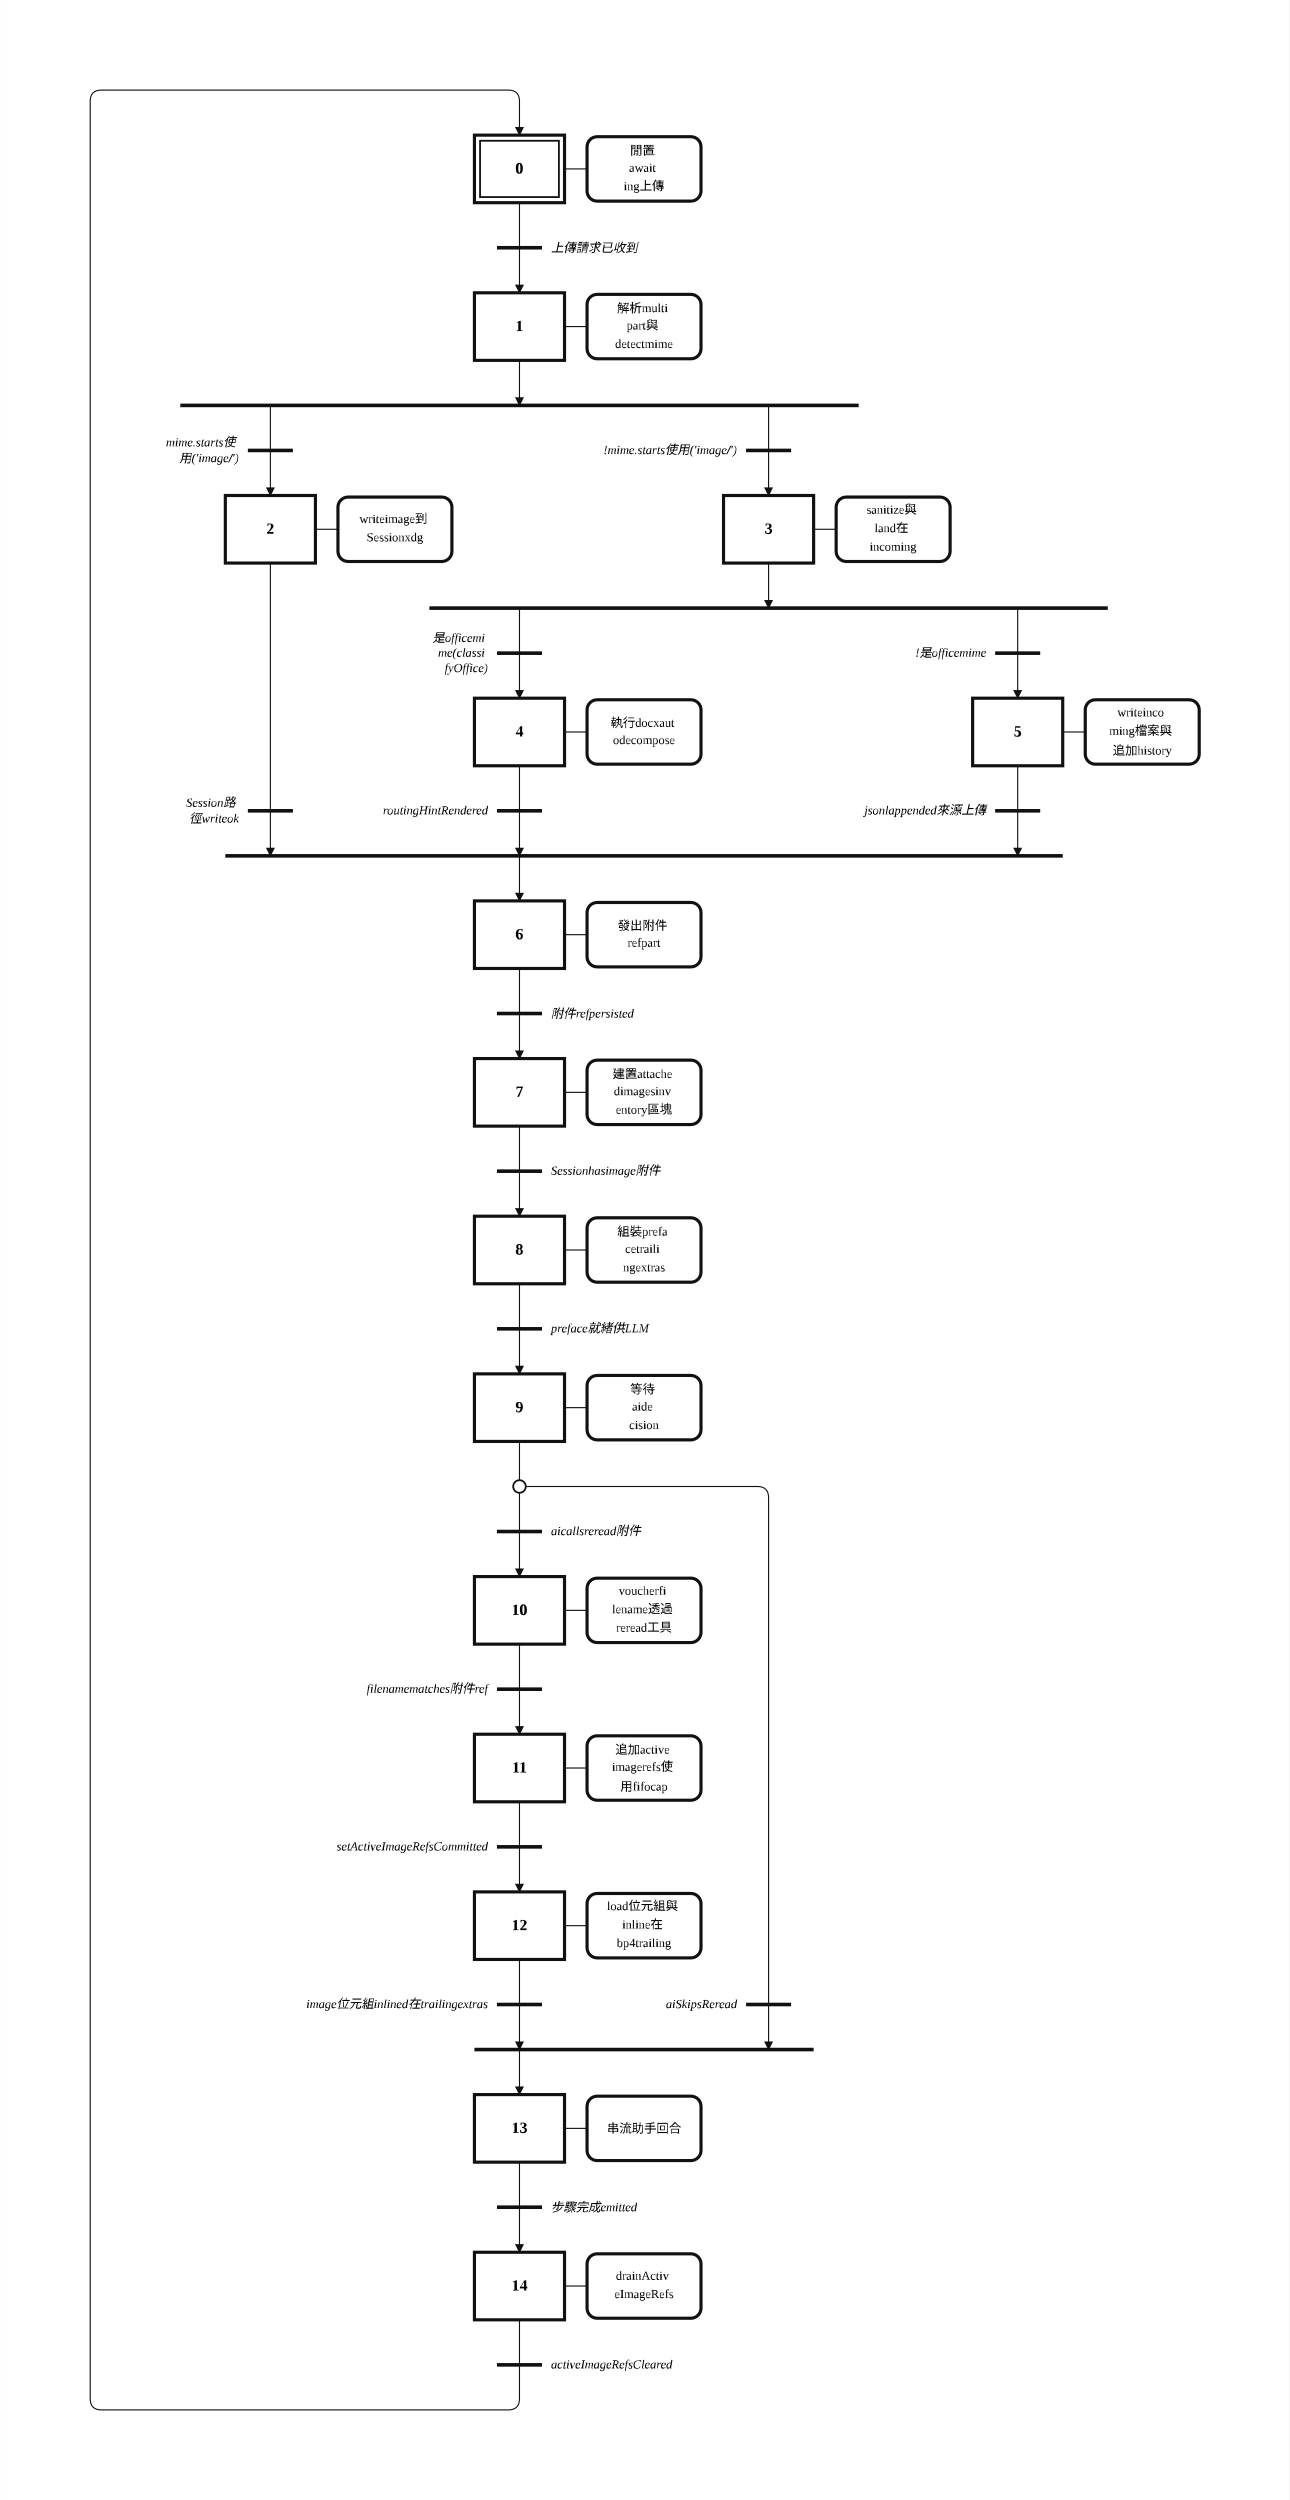
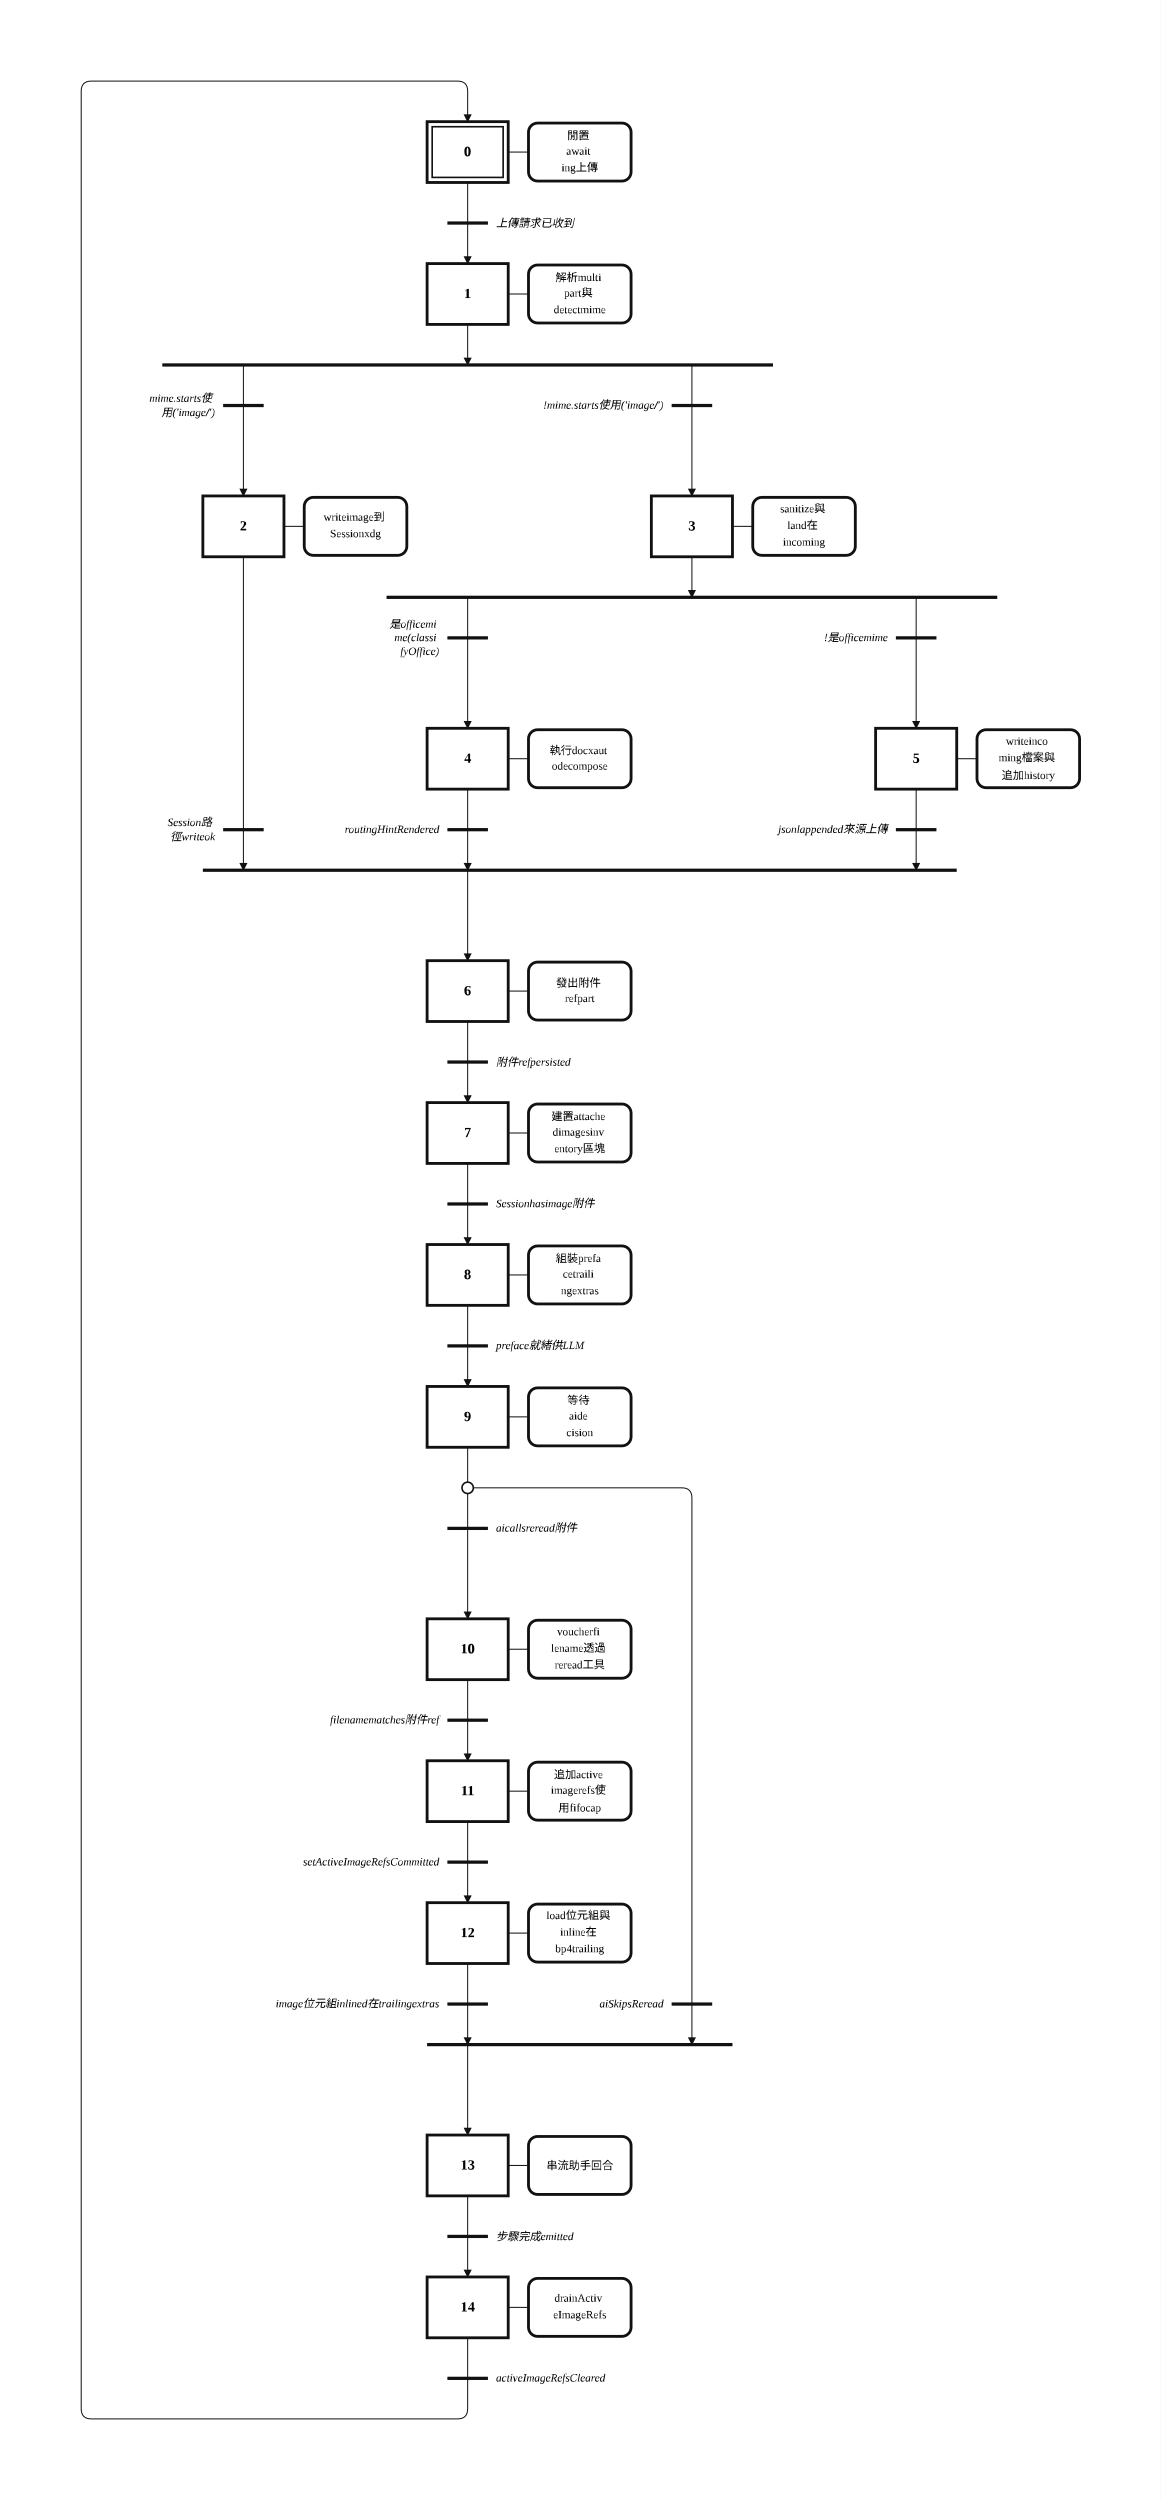
- <svg xmlns="http://www.w3.org/2000/svg" width="1145" height="2220" viewBox="-2.00 -2.00 57.24 111.00" role="img">
+ <svg xmlns="http://www.w3.org/2000/svg" width="1145" height="2466" viewBox="-2.00 -2.00 57.24 123.30" role="img">
  <style>
.step{fill:#fff;stroke:#111;stroke-width:.14}.step-inner{fill:none;stroke:#111;stroke-width:.08}
.action{fill:#fff;stroke:#111;stroke-width:.14}.gate{stroke:#111;stroke-width:.16}
.edge{fill:none;stroke:#111;stroke-width:.05;stroke-linecap:round;stroke-linejoin:round}.edge-arrow{marker-end:url(#arrow)}
.flyover-mask{stroke:#fff;stroke-width:.12;stroke-linecap:round}
.flyover{fill:none;stroke:#111;stroke-width:.05;stroke-linecap:round}
.junction{fill:#111;stroke:#111;stroke-width:0}.branch-junction{fill:#fff;stroke:#111;stroke-width:.08}
.assoc{stroke:#111;stroke-width:.05}.label{font:bold .7px 'Times New Roman', 'BiauKai', 'DFKai-SB', serif;text-anchor:middle;dominant-baseline:middle}
.action-label{font:.55px 'Times New Roman', 'BiauKai', 'DFKai-SB', serif;text-anchor:middle;dominant-baseline:middle}.gate-label{font:italic .55px 'Times New Roman', 'BiauKai', 'DFKai-SB', serif;text-anchor:start;dominant-baseline:middle}.gate-label-left{font:italic .55px 'Times New Roman', 'BiauKai', 'DFKai-SB', serif;text-anchor:end;dominant-baseline:middle}
</style>
  <defs>
    <marker id="arrow" markerWidth="0.4" markerHeight="0.4" refX="0.36" refY="0.2" orient="auto" markerUnits="userSpaceOnUse">
      <path d="M 0 0 L 0.4 0.2 L 0 0.4 z" fill="#111" />
    </marker>
  </defs>
-   <rect x="-2.00" y="-2.00" width="57.24" height="111.00" fill="white" />
+   <rect x="-2.00" y="-2.00" width="57.24" height="123.30" fill="white" />
  <path class="edge" d="M 21.06 7.00 L 21.06 9.00" />
  <path class="edge edge-arrow" d="M 21.06 9.00 L 21.06 11.00" />
  <path class="edge edge-arrow" d="M 21.06 14.00 L 21.06 16.00" />
-   <path class="edge edge-arrow" d="M 10.00 16.00 L 10.00 20.00" />
-   <path class="edge edge-arrow" d="M 32.12 16.00 L 32.12 20.00" />
-   <path class="edge edge-arrow" d="M 10.00 23.00 L 10.00 36.00" />
-   <path class="edge edge-arrow" d="M 21.06 36.00 L 21.06 38.00" />
-   <path class="edge edge-arrow" d="M 32.12 23.00 L 32.12 25.00" />
-   <path class="edge edge-arrow" d="M 21.06 25.00 L 21.06 29.00" />
-   <path class="edge edge-arrow" d="M 43.18 25.00 L 43.18 29.00" />
-   <path class="edge edge-arrow" d="M 21.06 32.00 L 21.06 36.00" />
-   <path class="edge edge-arrow" d="M 43.18 32.00 L 43.18 36.00" />
-   <path class="edge" d="M 21.06 41.00 L 21.06 43.00" />
-   <path class="edge edge-arrow" d="M 21.06 43.00 L 21.06 45.00" />
-   <path class="edge" d="M 21.06 48.00 L 21.06 50.00" />
-   <path class="edge edge-arrow" d="M 21.06 50.00 L 21.06 52.00" />
-   <path class="edge" d="M 21.06 55.00 L 21.06 57.00" />
-   <path class="edge edge-arrow" d="M 21.06 57.00 L 21.06 59.00" />
-   <path class="edge" d="M 21.06 62.00 L 21.06 64.00" />
-   <path class="edge" d="M 21.06 64.00 L 21.06 66.00" />
-   <path class="edge edge-arrow" d="M 21.06 66.00 L 21.06 68.00" />
-   <path class="edge edge-arrow" d="M 21.06 64.00 L 31.62 64.00 Q 32.12 64.00 32.12 64.50 L 32.12 89.00" />
-   <path class="edge edge-arrow" d="M 21.06 89.00 L 21.06 91.00" />
-   <path class="edge" d="M 21.06 71.00 L 21.06 73.00" />
-   <path class="edge edge-arrow" d="M 21.06 73.00 L 21.06 75.00" />
-   <path class="edge" d="M 21.06 78.00 L 21.06 80.00" />
-   <path class="edge edge-arrow" d="M 21.06 80.00 L 21.06 82.00" />
-   <path class="edge edge-arrow" d="M 21.06 85.00 L 21.06 89.00" />
-   <path class="edge" d="M 21.06 94.00 L 21.06 96.00" />
-   <path class="edge edge-arrow" d="M 21.06 96.00 L 21.06 98.00" />
-   <path class="edge" d="M 21.06 101.00 L 21.06 103.00" />
-   <path class="edge edge-arrow" d="M 21.06 103.00 L 21.06 104.50 Q 21.06 105.00 20.56 105.00 L 2.50 105.00 Q 2.00 105.00 2.00 104.50 L 2.00 2.50 Q 2.00 2.00 2.50 2.00 L 20.56 2.00 Q 21.06 2.00 21.06 2.50 L 21.06 4.00" />
+   <path class="edge edge-arrow" d="M 10.00 16.00 L 10.00 22.46" />
+   <path class="edge edge-arrow" d="M 32.12 16.00 L 32.12 22.46" />
+   <path class="edge edge-arrow" d="M 10.00 25.46 L 10.00 40.92" />
+   <path class="edge edge-arrow" d="M 21.06 40.92 L 21.06 45.38" />
+   <path class="edge edge-arrow" d="M 32.12 25.46 L 32.12 27.46" />
+   <path class="edge edge-arrow" d="M 21.06 27.46 L 21.06 33.92" />
+   <path class="edge edge-arrow" d="M 43.18 27.46 L 43.18 33.92" />
+   <path class="edge edge-arrow" d="M 21.06 36.92 L 21.06 40.92" />
+   <path class="edge edge-arrow" d="M 43.18 36.92 L 43.18 40.92" />
+   <path class="edge" d="M 21.06 48.38 L 21.06 50.38" />
+   <path class="edge edge-arrow" d="M 21.06 50.38 L 21.06 52.38" />
+   <path class="edge" d="M 21.06 55.38 L 21.06 57.38" />
+   <path class="edge edge-arrow" d="M 21.06 57.38 L 21.06 59.38" />
+   <path class="edge" d="M 21.06 62.38 L 21.06 64.38" />
+   <path class="edge edge-arrow" d="M 21.06 64.38 L 21.06 66.38" />
+   <path class="edge" d="M 21.06 69.38 L 21.06 71.38" />
+   <path class="edge" d="M 21.06 71.38 L 21.06 73.38" />
+   <path class="edge edge-arrow" d="M 21.06 73.38 L 21.06 77.84" />
+   <path class="edge edge-arrow" d="M 21.06 71.38 L 31.62 71.38 Q 32.12 71.38 32.12 71.88 L 32.12 98.84" />
+   <path class="edge edge-arrow" d="M 21.06 98.84 L 21.06 103.30" />
+   <path class="edge" d="M 21.06 80.84 L 21.06 82.84" />
+   <path class="edge edge-arrow" d="M 21.06 82.84 L 21.06 84.84" />
+   <path class="edge" d="M 21.06 87.84 L 21.06 89.84" />
+   <path class="edge edge-arrow" d="M 21.06 89.84 L 21.06 91.84" />
+   <path class="edge edge-arrow" d="M 21.06 94.84 L 21.06 98.84" />
+   <path class="edge" d="M 21.06 106.30 L 21.06 108.30" />
+   <path class="edge edge-arrow" d="M 21.06 108.30 L 21.06 110.30" />
+   <path class="edge" d="M 21.06 113.30 L 21.06 115.30" />
+   <path class="edge edge-arrow" d="M 21.06 115.30 L 21.06 116.80 Q 21.06 117.30 20.56 117.30 L 2.50 117.30 Q 2.00 117.30 2.00 116.80 L 2.00 2.50 Q 2.00 2.00 2.50 2.00 L 20.56 2.00 Q 21.06 2.00 21.06 2.50 L 21.06 4.00" />
  <rect class="step" x="19.06" y="4.00" width="4.00" height="3.00" />
  <rect class="step-inner" x="19.31" y="4.25" width="3.50" height="2.50" />
  <text class="label" x="21.06" y="5.50">0</text>
  <rect class="step" x="19.06" y="11.00" width="4.00" height="3.00" />
  <text class="label" x="21.06" y="12.50">1</text>
-   <rect class="step" x="8.00" y="20.00" width="4.00" height="3.00" />
-   <text class="label" x="10.00" y="21.50">2</text>
-   <rect class="step" x="30.12" y="20.00" width="4.00" height="3.00" />
-   <text class="label" x="32.12" y="21.50">3</text>
-   <rect class="step" x="19.06" y="29.00" width="4.00" height="3.00" />
-   <text class="label" x="21.06" y="30.50">4</text>
-   <rect class="step" x="41.18" y="29.00" width="4.00" height="3.00" />
-   <text class="label" x="43.18" y="30.50">5</text>
-   <rect class="step" x="19.06" y="38.00" width="4.00" height="3.00" />
-   <text class="label" x="21.06" y="39.50">6</text>
-   <rect class="step" x="19.06" y="45.00" width="4.00" height="3.00" />
-   <text class="label" x="21.06" y="46.50">7</text>
-   <rect class="step" x="19.06" y="52.00" width="4.00" height="3.00" />
-   <text class="label" x="21.06" y="53.50">8</text>
-   <rect class="step" x="19.06" y="59.00" width="4.00" height="3.00" />
-   <text class="label" x="21.06" y="60.50">9</text>
-   <rect class="step" x="19.06" y="68.00" width="4.00" height="3.00" />
-   <text class="label" x="21.06" y="69.50">10</text>
-   <rect class="step" x="19.06" y="75.00" width="4.00" height="3.00" />
-   <text class="label" x="21.06" y="76.50">11</text>
-   <rect class="step" x="19.06" y="82.00" width="4.00" height="3.00" />
-   <text class="label" x="21.06" y="83.50">12</text>
-   <rect class="step" x="19.06" y="91.00" width="4.00" height="3.00" />
-   <text class="label" x="21.06" y="92.50">13</text>
-   <rect class="step" x="19.06" y="98.00" width="4.00" height="3.00" />
-   <text class="label" x="21.06" y="99.50">14</text>
+   <rect class="step" x="8.00" y="22.46" width="4.00" height="3.00" />
+   <text class="label" x="10.00" y="23.96">2</text>
+   <rect class="step" x="30.12" y="22.46" width="4.00" height="3.00" />
+   <text class="label" x="32.12" y="23.96">3</text>
+   <rect class="step" x="19.06" y="33.92" width="4.00" height="3.00" />
+   <text class="label" x="21.06" y="35.42">4</text>
+   <rect class="step" x="41.18" y="33.92" width="4.00" height="3.00" />
+   <text class="label" x="43.18" y="35.42">5</text>
+   <rect class="step" x="19.06" y="45.38" width="4.00" height="3.00" />
+   <text class="label" x="21.06" y="46.88">6</text>
+   <rect class="step" x="19.06" y="52.38" width="4.00" height="3.00" />
+   <text class="label" x="21.06" y="53.88">7</text>
+   <rect class="step" x="19.06" y="59.38" width="4.00" height="3.00" />
+   <text class="label" x="21.06" y="60.88">8</text>
+   <rect class="step" x="19.06" y="66.38" width="4.00" height="3.00" />
+   <text class="label" x="21.06" y="67.88">9</text>
+   <rect class="step" x="19.06" y="77.84" width="4.00" height="3.00" />
+   <text class="label" x="21.06" y="79.34">10</text>
+   <rect class="step" x="19.06" y="84.84" width="4.00" height="3.00" />
+   <text class="label" x="21.06" y="86.34">11</text>
+   <rect class="step" x="19.06" y="91.84" width="4.00" height="3.00" />
+   <text class="label" x="21.06" y="93.34">12</text>
+   <rect class="step" x="19.06" y="103.30" width="4.00" height="3.00" />
+   <text class="label" x="21.06" y="104.80">13</text>
+   <rect class="step" x="19.06" y="110.30" width="4.00" height="3.00" />
+   <text class="label" x="21.06" y="111.80">14</text>
  <line class="assoc" x1="23.06" y1="5.50" x2="24.06" y2="5.50" />
  <rect class="action" x="24.06" y="4.07" width="5.06" height="2.86" rx="0.45" ry="0.45" />
  <text class="action-label" x="26.59" y="4.68">
    <tspan x="26.59" dy="0">閒置</tspan>
    <tspan x="26.59" dy="0.82">await</tspan>
    <tspan x="26.59" dy="0.82">ing上傳</tspan>
  </text>
  <line class="assoc" x1="23.06" y1="12.50" x2="24.06" y2="12.50" />
  <rect class="action" x="24.06" y="11.07" width="5.06" height="2.86" rx="0.45" ry="0.45" />
  <text class="action-label" x="26.59" y="11.68">
    <tspan x="26.59" dy="0">解析multi</tspan>
    <tspan x="26.59" dy="0.82">part與</tspan>
    <tspan x="26.59" dy="0.82">detectmime</tspan>
  </text>
-   <line class="assoc" x1="12.00" y1="21.50" x2="13.00" y2="21.50" />
-   <rect class="action" x="13.00" y="20.07" width="5.06" height="2.86" rx="0.45" ry="0.45" />
-   <text class="action-label" x="15.53" y="21.09">
+   <line class="assoc" x1="12.00" y1="23.96" x2="13.00" y2="23.96" />
+   <rect class="action" x="13.00" y="22.53" width="5.06" height="2.86" rx="0.45" ry="0.45" />
+   <text class="action-label" x="15.53" y="23.55">
    <tspan x="15.53" dy="0">writeimage到</tspan>
    <tspan x="15.53" dy="0.82">Sessionxdg</tspan>
  </text>
-   <line class="assoc" x1="34.12" y1="21.50" x2="35.12" y2="21.50" />
-   <rect class="action" x="35.12" y="20.07" width="5.06" height="2.86" rx="0.45" ry="0.45" />
-   <text class="action-label" x="37.65" y="20.68">
+   <line class="assoc" x1="34.12" y1="23.96" x2="35.12" y2="23.96" />
+   <rect class="action" x="35.12" y="22.53" width="5.06" height="2.86" rx="0.45" ry="0.45" />
+   <text class="action-label" x="37.65" y="23.14">
    <tspan x="37.65" dy="0">sanitize與</tspan>
    <tspan x="37.65" dy="0.82">land在</tspan>
    <tspan x="37.65" dy="0.82">incoming</tspan>
  </text>
-   <line class="assoc" x1="23.06" y1="30.50" x2="24.06" y2="30.50" />
-   <rect class="action" x="24.06" y="29.07" width="5.06" height="2.86" rx="0.45" ry="0.45" />
-   <text class="action-label" x="26.59" y="30.09">
+   <line class="assoc" x1="23.06" y1="35.42" x2="24.06" y2="35.42" />
+   <rect class="action" x="24.06" y="33.99" width="5.06" height="2.86" rx="0.45" ry="0.45" />
+   <text class="action-label" x="26.59" y="35.01">
    <tspan x="26.59" dy="0">執行docxaut</tspan>
    <tspan x="26.59" dy="0.82">odecompose</tspan>
  </text>
-   <line class="assoc" x1="45.18" y1="30.50" x2="46.18" y2="30.50" />
-   <rect class="action" x="46.18" y="29.07" width="5.06" height="2.86" rx="0.45" ry="0.45" />
-   <text class="action-label" x="48.71" y="29.68">
+   <line class="assoc" x1="45.18" y1="35.42" x2="46.18" y2="35.42" />
+   <rect class="action" x="46.18" y="33.99" width="5.06" height="2.86" rx="0.45" ry="0.45" />
+   <text class="action-label" x="48.71" y="34.60">
    <tspan x="48.71" dy="0">writeinco</tspan>
    <tspan x="48.71" dy="0.82">ming檔案與</tspan>
    <tspan x="48.71" dy="0.82">追加history</tspan>
  </text>
-   <line class="assoc" x1="23.06" y1="39.50" x2="24.06" y2="39.50" />
-   <rect class="action" x="24.06" y="38.07" width="5.06" height="2.86" rx="0.45" ry="0.45" />
-   <text class="action-label" x="26.59" y="39.09">
+   <line class="assoc" x1="23.06" y1="46.88" x2="24.06" y2="46.88" />
+   <rect class="action" x="24.06" y="45.45" width="5.06" height="2.86" rx="0.45" ry="0.45" />
+   <text class="action-label" x="26.59" y="46.47">
    <tspan x="26.59" dy="0">發出附件</tspan>
    <tspan x="26.59" dy="0.82">refpart</tspan>
  </text>
-   <line class="assoc" x1="23.06" y1="46.50" x2="24.06" y2="46.50" />
-   <rect class="action" x="24.06" y="45.07" width="5.06" height="2.86" rx="0.45" ry="0.45" />
-   <text class="action-label" x="26.59" y="45.68">
+   <line class="assoc" x1="23.06" y1="53.88" x2="24.06" y2="53.88" />
+   <rect class="action" x="24.06" y="52.45" width="5.06" height="2.86" rx="0.45" ry="0.45" />
+   <text class="action-label" x="26.59" y="53.06">
    <tspan x="26.59" dy="0">建置attache</tspan>
    <tspan x="26.59" dy="0.82">dimagesinv</tspan>
    <tspan x="26.59" dy="0.82">entory區塊</tspan>
  </text>
-   <line class="assoc" x1="23.06" y1="53.50" x2="24.06" y2="53.50" />
-   <rect class="action" x="24.06" y="52.07" width="5.06" height="2.86" rx="0.45" ry="0.45" />
-   <text class="action-label" x="26.59" y="52.68">
+   <line class="assoc" x1="23.06" y1="60.88" x2="24.06" y2="60.88" />
+   <rect class="action" x="24.06" y="59.45" width="5.06" height="2.86" rx="0.45" ry="0.45" />
+   <text class="action-label" x="26.59" y="60.06">
    <tspan x="26.59" dy="0">組裝prefa</tspan>
    <tspan x="26.59" dy="0.82">cetraili</tspan>
    <tspan x="26.59" dy="0.82">ngextras</tspan>
  </text>
-   <line class="assoc" x1="23.06" y1="60.50" x2="24.06" y2="60.50" />
-   <rect class="action" x="24.06" y="59.07" width="5.06" height="2.86" rx="0.45" ry="0.45" />
-   <text class="action-label" x="26.59" y="59.68">
+   <line class="assoc" x1="23.06" y1="67.88" x2="24.06" y2="67.88" />
+   <rect class="action" x="24.06" y="66.45" width="5.06" height="2.86" rx="0.45" ry="0.45" />
+   <text class="action-label" x="26.59" y="67.06">
    <tspan x="26.59" dy="0">等待</tspan>
    <tspan x="26.59" dy="0.82">aide</tspan>
    <tspan x="26.59" dy="0.82">cision</tspan>
  </text>
-   <line class="assoc" x1="23.06" y1="69.50" x2="24.06" y2="69.50" />
-   <rect class="action" x="24.06" y="68.07" width="5.06" height="2.86" rx="0.45" ry="0.45" />
-   <text class="action-label" x="26.59" y="68.68">
+   <line class="assoc" x1="23.06" y1="79.34" x2="24.06" y2="79.34" />
+   <rect class="action" x="24.06" y="77.91" width="5.06" height="2.86" rx="0.45" ry="0.45" />
+   <text class="action-label" x="26.59" y="78.52">
    <tspan x="26.59" dy="0">voucherfi</tspan>
    <tspan x="26.59" dy="0.82">lename透過</tspan>
    <tspan x="26.59" dy="0.82">reread工具</tspan>
  </text>
-   <line class="assoc" x1="23.06" y1="76.50" x2="24.06" y2="76.50" />
-   <rect class="action" x="24.06" y="75.07" width="5.06" height="2.86" rx="0.45" ry="0.45" />
-   <text class="action-label" x="26.59" y="75.68">
+   <line class="assoc" x1="23.06" y1="86.34" x2="24.06" y2="86.34" />
+   <rect class="action" x="24.06" y="84.91" width="5.06" height="2.86" rx="0.45" ry="0.45" />
+   <text class="action-label" x="26.59" y="85.52">
    <tspan x="26.59" dy="0">追加active</tspan>
    <tspan x="26.59" dy="0.82">imagerefs使</tspan>
    <tspan x="26.59" dy="0.82">用fifocap</tspan>
  </text>
-   <line class="assoc" x1="23.06" y1="83.50" x2="24.06" y2="83.50" />
-   <rect class="action" x="24.06" y="82.07" width="5.06" height="2.86" rx="0.45" ry="0.45" />
-   <text class="action-label" x="26.59" y="82.68">
+   <line class="assoc" x1="23.06" y1="93.34" x2="24.06" y2="93.34" />
+   <rect class="action" x="24.06" y="91.91" width="5.06" height="2.86" rx="0.45" ry="0.45" />
+   <text class="action-label" x="26.59" y="92.52">
    <tspan x="26.59" dy="0">load位元組與</tspan>
    <tspan x="26.59" dy="0.82">inline在</tspan>
    <tspan x="26.59" dy="0.82">bp4trailing</tspan>
  </text>
-   <line class="assoc" x1="23.06" y1="92.50" x2="24.06" y2="92.50" />
-   <rect class="action" x="24.06" y="91.07" width="5.06" height="2.86" rx="0.45" ry="0.45" />
-   <text class="action-label" x="26.59" y="92.50">
+   <line class="assoc" x1="23.06" y1="104.80" x2="24.06" y2="104.80" />
+   <rect class="action" x="24.06" y="103.37" width="5.06" height="2.86" rx="0.45" ry="0.45" />
+   <text class="action-label" x="26.59" y="104.80">
    <tspan x="26.59" dy="0">串流助手回合</tspan>
  </text>
-   <line class="assoc" x1="23.06" y1="99.50" x2="24.06" y2="99.50" />
-   <rect class="action" x="24.06" y="98.07" width="5.06" height="2.86" rx="0.45" ry="0.45" />
-   <text class="action-label" x="26.59" y="99.09">
+   <line class="assoc" x1="23.06" y1="111.80" x2="24.06" y2="111.80" />
+   <rect class="action" x="24.06" y="110.37" width="5.06" height="2.86" rx="0.45" ry="0.45" />
+   <text class="action-label" x="26.59" y="111.39">
    <tspan x="26.59" dy="0">drainActiv</tspan>
    <tspan x="26.59" dy="0.82">eImageRefs</tspan>
  </text>
  <line class="gate" x1="20.06" y1="9.00" x2="22.06" y2="9.00" />
  <text class="gate-label" x="22.46" y="9.00">
    <tspan x="22.46" dy="0">上傳請求已收到</tspan>
  </text>
  <line class="gate" x1="6.00" y1="16.00" x2="36.12" y2="16.00" />
-   <line class="gate" x1="8.00" y1="36.00" x2="45.18" y2="36.00" />
-   <line class="gate" x1="17.06" y1="25.00" x2="47.18" y2="25.00" />
-   <line class="gate" x1="20.06" y1="43.00" x2="22.06" y2="43.00" />
-   <text class="gate-label" x="22.46" y="43.00">
+   <line class="gate" x1="8.00" y1="40.92" x2="45.18" y2="40.92" />
+   <line class="gate" x1="17.06" y1="27.46" x2="47.18" y2="27.46" />
+   <line class="gate" x1="20.06" y1="50.38" x2="22.06" y2="50.38" />
+   <text class="gate-label" x="22.46" y="50.38">
    <tspan x="22.46" dy="0">附件refpersisted</tspan>
  </text>
-   <line class="gate" x1="20.06" y1="50.00" x2="22.06" y2="50.00" />
-   <text class="gate-label" x="22.46" y="50.00">
+   <line class="gate" x1="20.06" y1="57.38" x2="22.06" y2="57.38" />
+   <text class="gate-label" x="22.46" y="57.38">
    <tspan x="22.46" dy="0">Sessionhasimage附件</tspan>
  </text>
-   <line class="gate" x1="20.06" y1="57.00" x2="22.06" y2="57.00" />
-   <text class="gate-label" x="22.46" y="57.00">
+   <line class="gate" x1="20.06" y1="64.38" x2="22.06" y2="64.38" />
+   <text class="gate-label" x="22.46" y="64.38">
    <tspan x="22.46" dy="0">preface就緒供LLM</tspan>
  </text>
-   <line class="gate" x1="20.06" y1="66.00" x2="22.06" y2="66.00" />
-   <text class="gate-label" x="22.46" y="66.00">
+   <line class="gate" x1="20.06" y1="73.38" x2="22.06" y2="73.38" />
+   <text class="gate-label" x="22.46" y="73.38">
    <tspan x="22.46" dy="0">aicallsreread附件</tspan>
  </text>
-   <line class="gate" x1="19.06" y1="89.00" x2="34.12" y2="89.00" />
-   <line class="gate" x1="20.06" y1="73.00" x2="22.06" y2="73.00" />
-   <text class="gate-label-left" x="19.66" y="73.00">
+   <line class="gate" x1="19.06" y1="98.84" x2="34.12" y2="98.84" />
+   <line class="gate" x1="20.06" y1="82.84" x2="22.06" y2="82.84" />
+   <text class="gate-label-left" x="19.66" y="82.84">
    <tspan x="19.66" dy="0">filenamematches附件ref</tspan>
  </text>
-   <line class="gate" x1="20.06" y1="80.00" x2="22.06" y2="80.00" />
-   <text class="gate-label-left" x="19.66" y="80.00">
+   <line class="gate" x1="20.06" y1="89.84" x2="22.06" y2="89.84" />
+   <text class="gate-label-left" x="19.66" y="89.84">
    <tspan x="19.66" dy="0">setActiveImageRefsCommitted</tspan>
  </text>
-   <line class="gate" x1="20.06" y1="96.00" x2="22.06" y2="96.00" />
-   <text class="gate-label" x="22.46" y="96.00">
+   <line class="gate" x1="20.06" y1="108.30" x2="22.06" y2="108.30" />
+   <text class="gate-label" x="22.46" y="108.30">
    <tspan x="22.46" dy="0">步驟完成emitted</tspan>
  </text>
-   <line class="gate" x1="20.06" y1="103.00" x2="22.06" y2="103.00" />
-   <text class="gate-label" x="22.46" y="103.00">
+   <line class="gate" x1="20.06" y1="115.30" x2="22.06" y2="115.30" />
+   <text class="gate-label" x="22.46" y="115.30">
    <tspan x="22.46" dy="0">activeImageRefsCleared</tspan>
  </text>
  <line class="gate" x1="9.00" y1="18.00" x2="11.00" y2="18.00" />
  <text class="gate-label-left" x="8.60" y="17.66">
    <tspan x="8.60" dy="0">mime.starts使</tspan>
    <tspan x="8.60" dy="0.68">用('image/')</tspan>
  </text>
  <line class="gate" x1="31.12" y1="18.00" x2="33.12" y2="18.00" />
  <text class="gate-label-left" x="30.72" y="18.00">
    <tspan x="30.72" dy="0">!mime.starts使用('image/')</tspan>
  </text>
-   <line class="gate" x1="9.00" y1="34.00" x2="11.00" y2="34.00" />
-   <text class="gate-label-left" x="8.60" y="33.66">
+   <line class="gate" x1="9.00" y1="38.92" x2="11.00" y2="38.92" />
+   <text class="gate-label-left" x="8.60" y="38.58">
    <tspan x="8.60" dy="0">Session路</tspan>
    <tspan x="8.60" dy="0.68">徑writeok</tspan>
  </text>
-   <line class="gate" x1="20.06" y1="27.00" x2="22.06" y2="27.00" />
-   <text class="gate-label-left" x="19.66" y="26.32">
+   <line class="gate" x1="20.06" y1="29.46" x2="22.06" y2="29.46" />
+   <text class="gate-label-left" x="19.66" y="28.78">
    <tspan x="19.66" dy="0">是officemi</tspan>
    <tspan x="19.66" dy="0.68">me(classi</tspan>
    <tspan x="19.66" dy="0.68">fyOffice)</tspan>
  </text>
-   <line class="gate" x1="42.18" y1="27.00" x2="44.18" y2="27.00" />
-   <text class="gate-label-left" x="41.78" y="27.00">
+   <line class="gate" x1="42.18" y1="29.46" x2="44.18" y2="29.46" />
+   <text class="gate-label-left" x="41.78" y="29.46">
    <tspan x="41.78" dy="0">!是officemime</tspan>
  </text>
-   <line class="gate" x1="20.06" y1="34.00" x2="22.06" y2="34.00" />
-   <text class="gate-label-left" x="19.66" y="34.00">
+   <line class="gate" x1="20.06" y1="38.92" x2="22.06" y2="38.92" />
+   <text class="gate-label-left" x="19.66" y="38.92">
    <tspan x="19.66" dy="0">routingHintRendered</tspan>
  </text>
-   <line class="gate" x1="42.18" y1="34.00" x2="44.18" y2="34.00" />
-   <text class="gate-label-left" x="41.78" y="34.00">
+   <line class="gate" x1="42.18" y1="38.92" x2="44.18" y2="38.92" />
+   <text class="gate-label-left" x="41.78" y="38.92">
    <tspan x="41.78" dy="0">jsonlappended來源上傳</tspan>
  </text>
-   <line class="gate" x1="31.12" y1="87.00" x2="33.12" y2="87.00" />
-   <text class="gate-label-left" x="30.72" y="87.00">
+   <line class="gate" x1="31.12" y1="96.84" x2="33.12" y2="96.84" />
+   <text class="gate-label-left" x="30.72" y="96.84">
    <tspan x="30.72" dy="0">aiSkipsReread</tspan>
  </text>
-   <line class="gate" x1="20.06" y1="87.00" x2="22.06" y2="87.00" />
-   <text class="gate-label-left" x="19.66" y="87.00">
+   <line class="gate" x1="20.06" y1="96.84" x2="22.06" y2="96.84" />
+   <text class="gate-label-left" x="19.66" y="96.84">
    <tspan x="19.66" dy="0">image位元組inlined在trailingextras</tspan>
  </text>
-   <circle class="branch-junction" cx="21.06" cy="64.00" r="0.28" />
+   <circle class="branch-junction" cx="21.06" cy="71.38" r="0.28" />
</svg>
